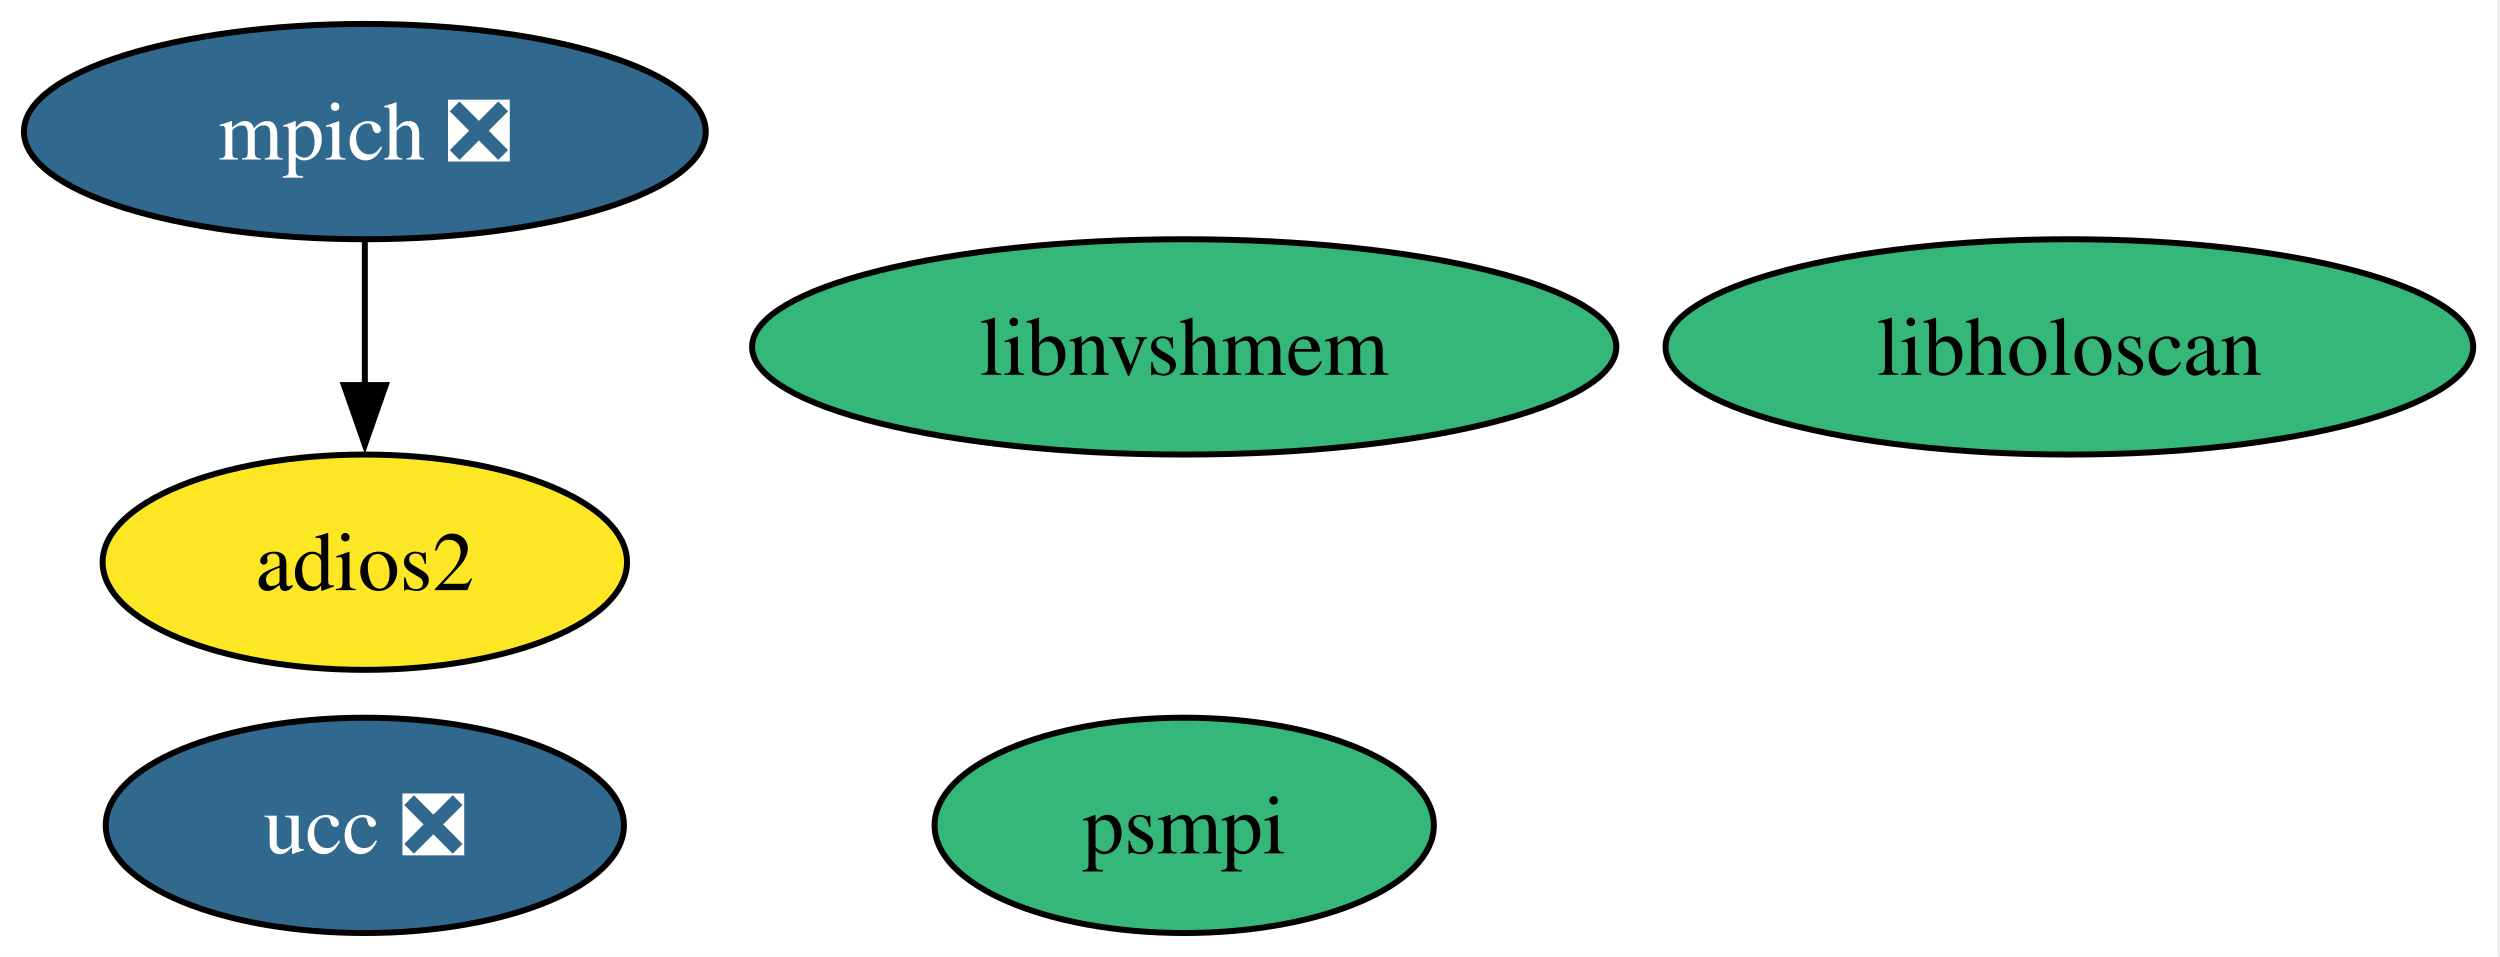
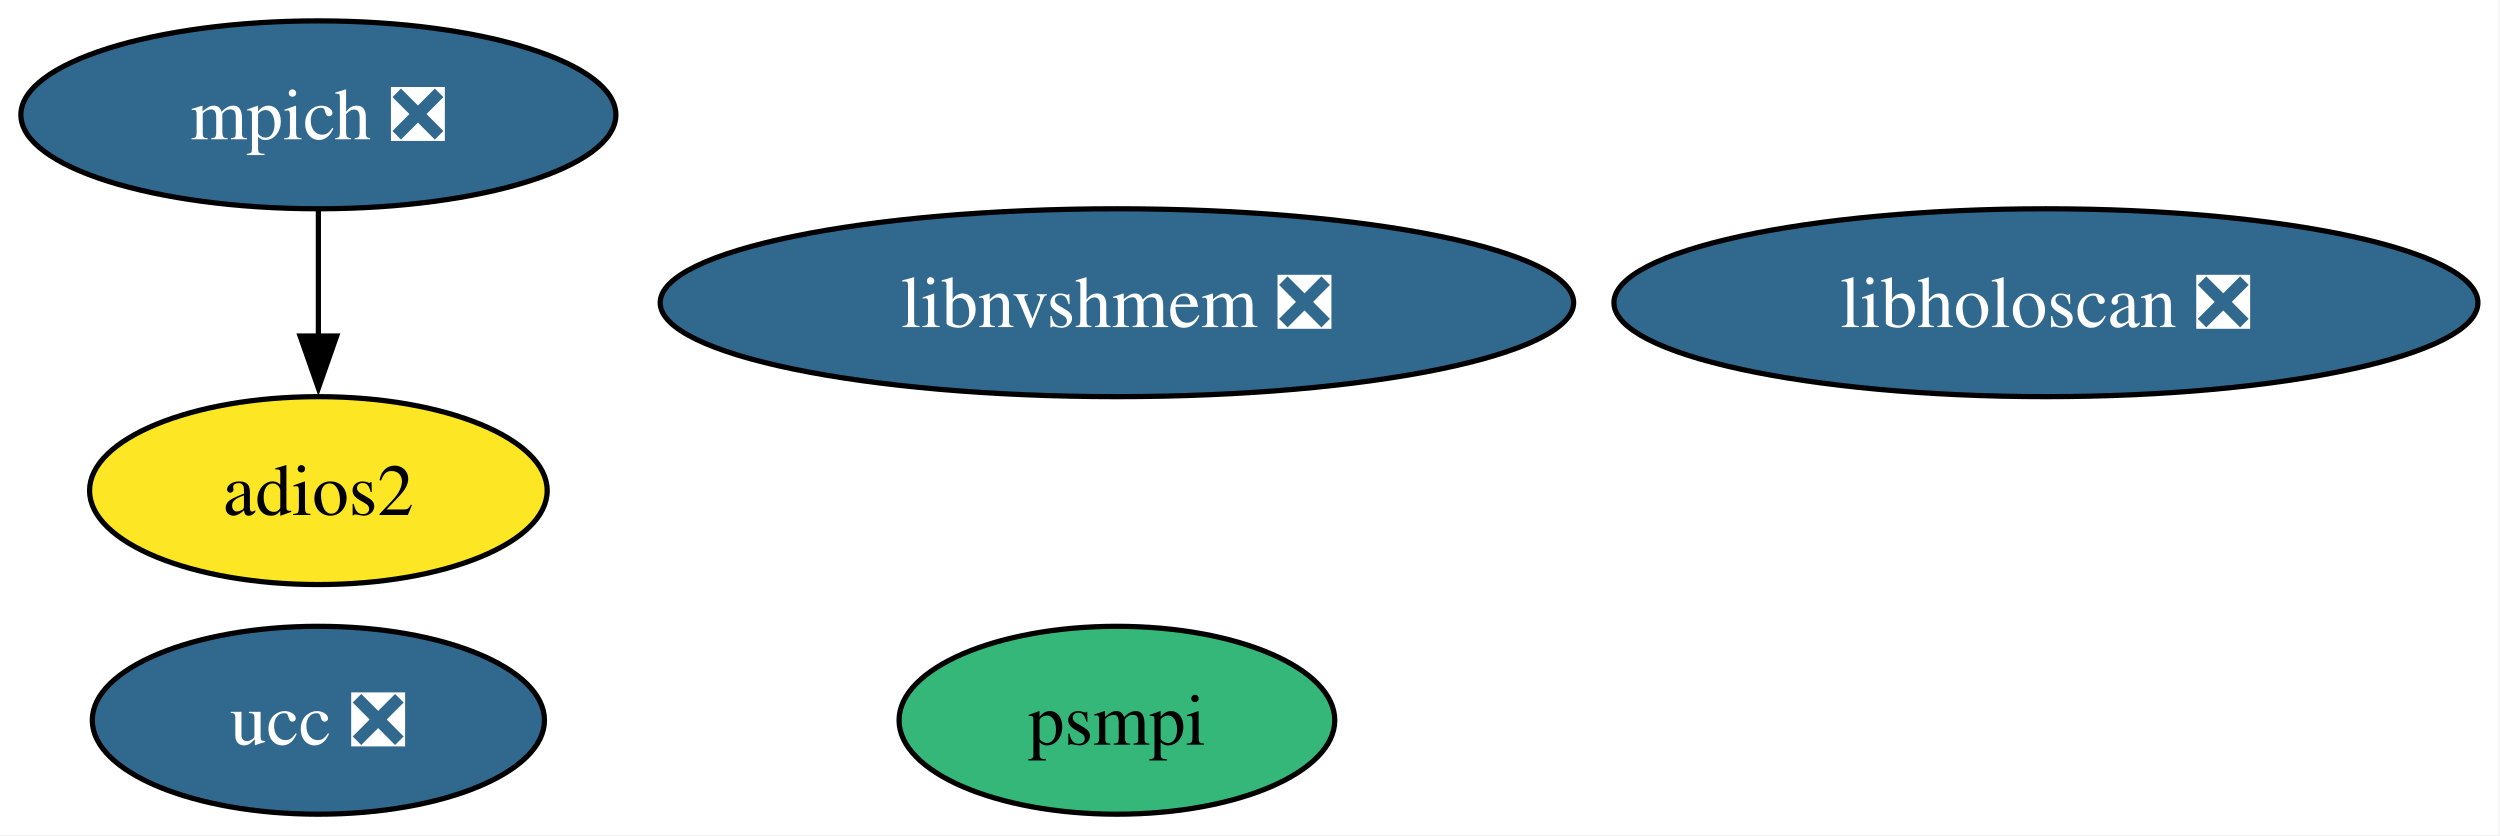
- <svg xmlns="http://www.w3.org/2000/svg" xmlns:xlink="http://www.w3.org/1999/xlink" width="418pt" height="160pt" viewBox="0.00 0.00 418.00 160.00">
+ <svg xmlns="http://www.w3.org/2000/svg" xmlns:xlink="http://www.w3.org/1999/xlink" width="479pt" height="160pt" viewBox="0.00 0.00 479.00 160.00">
  <g id="graph0" class="graph" transform="scale(1 1) rotate(0) translate(4 156)">
-     <polygon fill="white" stroke="none" points="-4,4 -4,-156 413.51,-156 413.51,4 -4,4" />
+     <polygon fill="white" stroke="none" points="-4,4 -4,-156 474.77,-156 474.77,4 -4,4" />
    <g id="node1" class="node">
      <g id="a_node1">
        <a xlink:href="https://github.com/conda-forge/mpich-feedstock/pull/137" xlink:title="mpich ❎">
          <ellipse fill="#31688e" stroke="black" cx="57" cy="-134" rx="57" ry="18" />
          <text xml:space="preserve" text-anchor="middle" x="57" y="-129.32" font-family="Times,serif" font-size="14.00" fill="white">mpich ❎</text>
        </a>
      </g>
    </g>
    <g id="node2" class="node">
      <g id="a_node2">
        <a xlink:href="https://github.com/conda-forge/adios2-feedstock" xlink:title="adios2">
          <ellipse fill="#fde725" stroke="black" cx="57" cy="-62" rx="43.84" ry="18" />
          <text xml:space="preserve" text-anchor="middle" x="57" y="-57.33" font-family="Times,serif" font-size="14.00">adios2</text>
        </a>
      </g>
    </g>
    <g id="edge1" class="edge">
      <path fill="none" stroke="black" d="M57,-115.7C57,-108.41 57,-99.73 57,-91.54" />
      <polygon fill="black" stroke="black" points="60.5,-91.62 57,-81.62 53.5,-91.62 60.5,-91.62" />
    </g>
    <g id="node3" class="node">
      <g id="a_node3">
        <a xlink:href="https://github.com/conda-forge/ucc-feedstock/pull/40" xlink:title="ucc ❎">
          <ellipse fill="#31688e" stroke="black" cx="57" cy="-18" rx="43.32" ry="18" />
          <text xml:space="preserve" text-anchor="middle" x="57" y="-13.32" font-family="Times,serif" font-size="14.00" fill="white">ucc ❎</text>
        </a>
      </g>
    </g>
    <g id="node4" class="node">
      <g id="a_node4">
        <a xlink:href="https://github.com/conda-forge/psmpi-feedstock" xlink:title="psmpi">
-           <ellipse fill="#35b779" stroke="black" cx="194" cy="-18" rx="41.74" ry="18" />
-           <text xml:space="preserve" text-anchor="middle" x="194" y="-13.32" font-family="Times,serif" font-size="14.00">psmpi</text>
+           <ellipse fill="#35b779" stroke="black" cx="210" cy="-18" rx="41.74" ry="18" />
+           <text xml:space="preserve" text-anchor="middle" x="210" y="-13.32" font-family="Times,serif" font-size="14.00">psmpi</text>
        </a>
      </g>
    </g>
    <g id="node5" class="node">
      <g id="a_node5">
-         <a xlink:href="https://github.com/conda-forge/libnvshmem-feedstock" xlink:title="libnvshmem">
-           <ellipse fill="#35b779" stroke="black" cx="194" cy="-98" rx="72.25" ry="18" />
-           <text xml:space="preserve" text-anchor="middle" x="194" y="-93.33" font-family="Times,serif" font-size="14.00">libnvshmem</text>
+         <a xlink:href="https://github.com/conda-forge/libnvshmem-feedstock/pull/38" xlink:title="libnvshmem ❎">
+           <ellipse fill="#31688e" stroke="black" cx="210" cy="-98" rx="87.51" ry="18" />
+           <text xml:space="preserve" text-anchor="middle" x="210" y="-93.33" font-family="Times,serif" font-size="14.00" fill="white">libnvshmem ❎</text>
        </a>
      </g>
    </g>
    <g id="node6" class="node">
      <g id="a_node6">
-         <a xlink:href="https://github.com/conda-forge/libholoscan-feedstock" xlink:title="libholoscan">
-           <ellipse fill="#35b779" stroke="black" cx="342" cy="-98" rx="67.52" ry="18" />
-           <text xml:space="preserve" text-anchor="middle" x="342" y="-93.33" font-family="Times,serif" font-size="14.00">libholoscan</text>
+         <a xlink:href="https://github.com/conda-forge/libholoscan-feedstock/pull/16" xlink:title="libholoscan ❎">
+           <ellipse fill="#31688e" stroke="black" cx="388" cy="-98" rx="82.77" ry="18" />
+           <text xml:space="preserve" text-anchor="middle" x="388" y="-93.33" font-family="Times,serif" font-size="14.00" fill="white">libholoscan ❎</text>
        </a>
      </g>
    </g>
  </g>
</svg>
